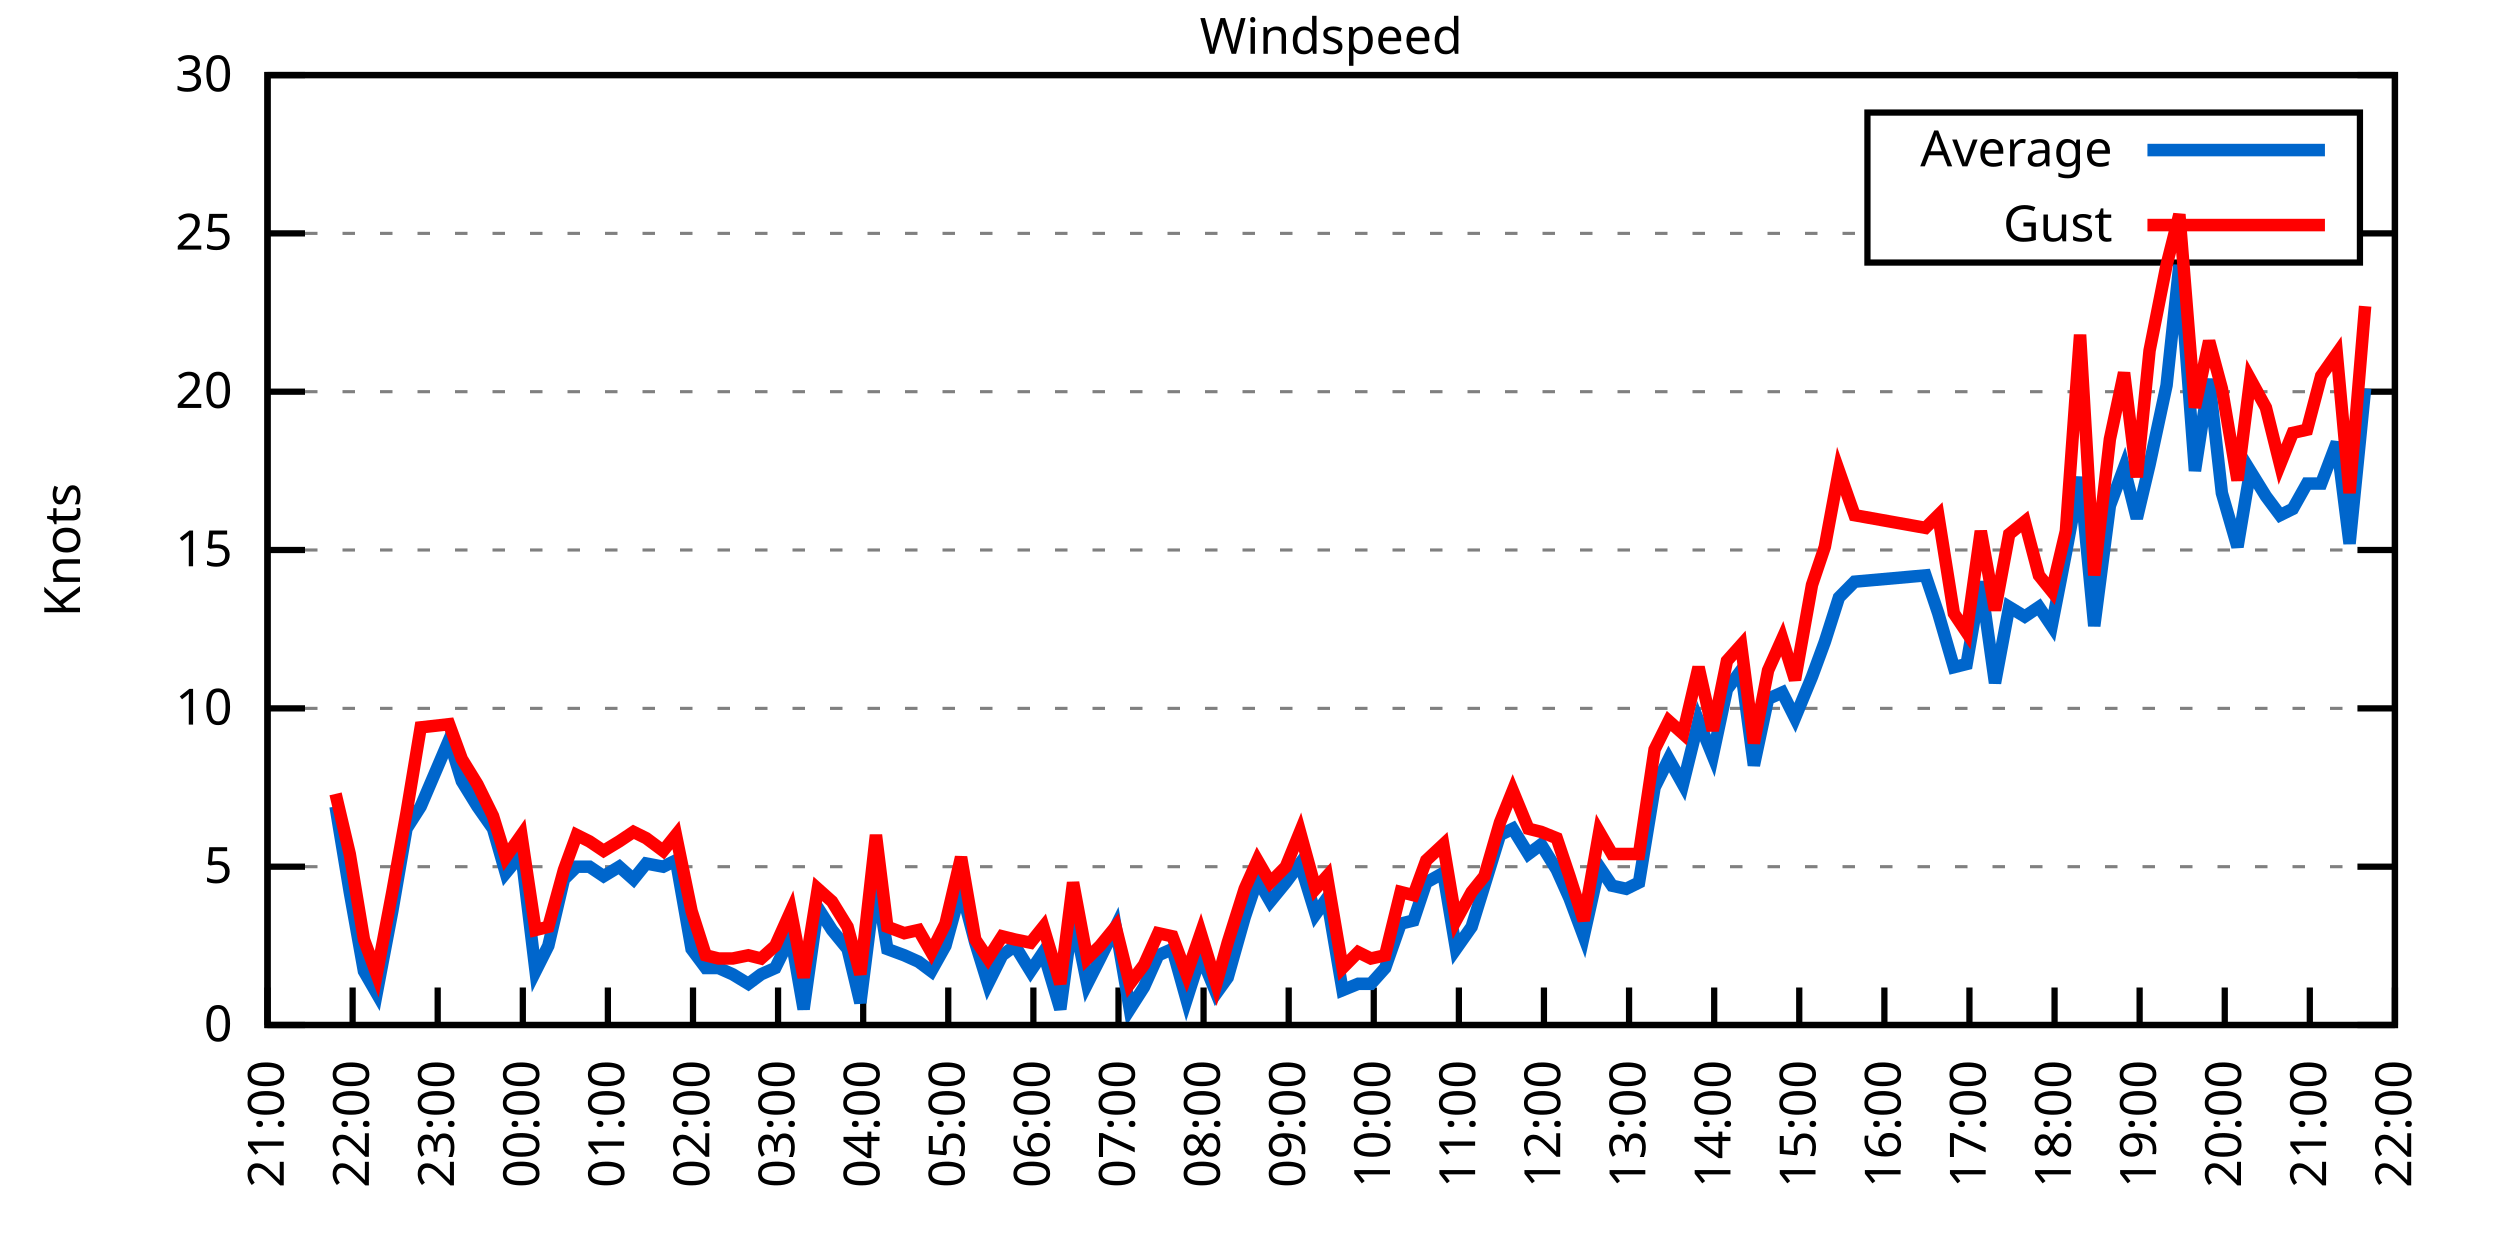
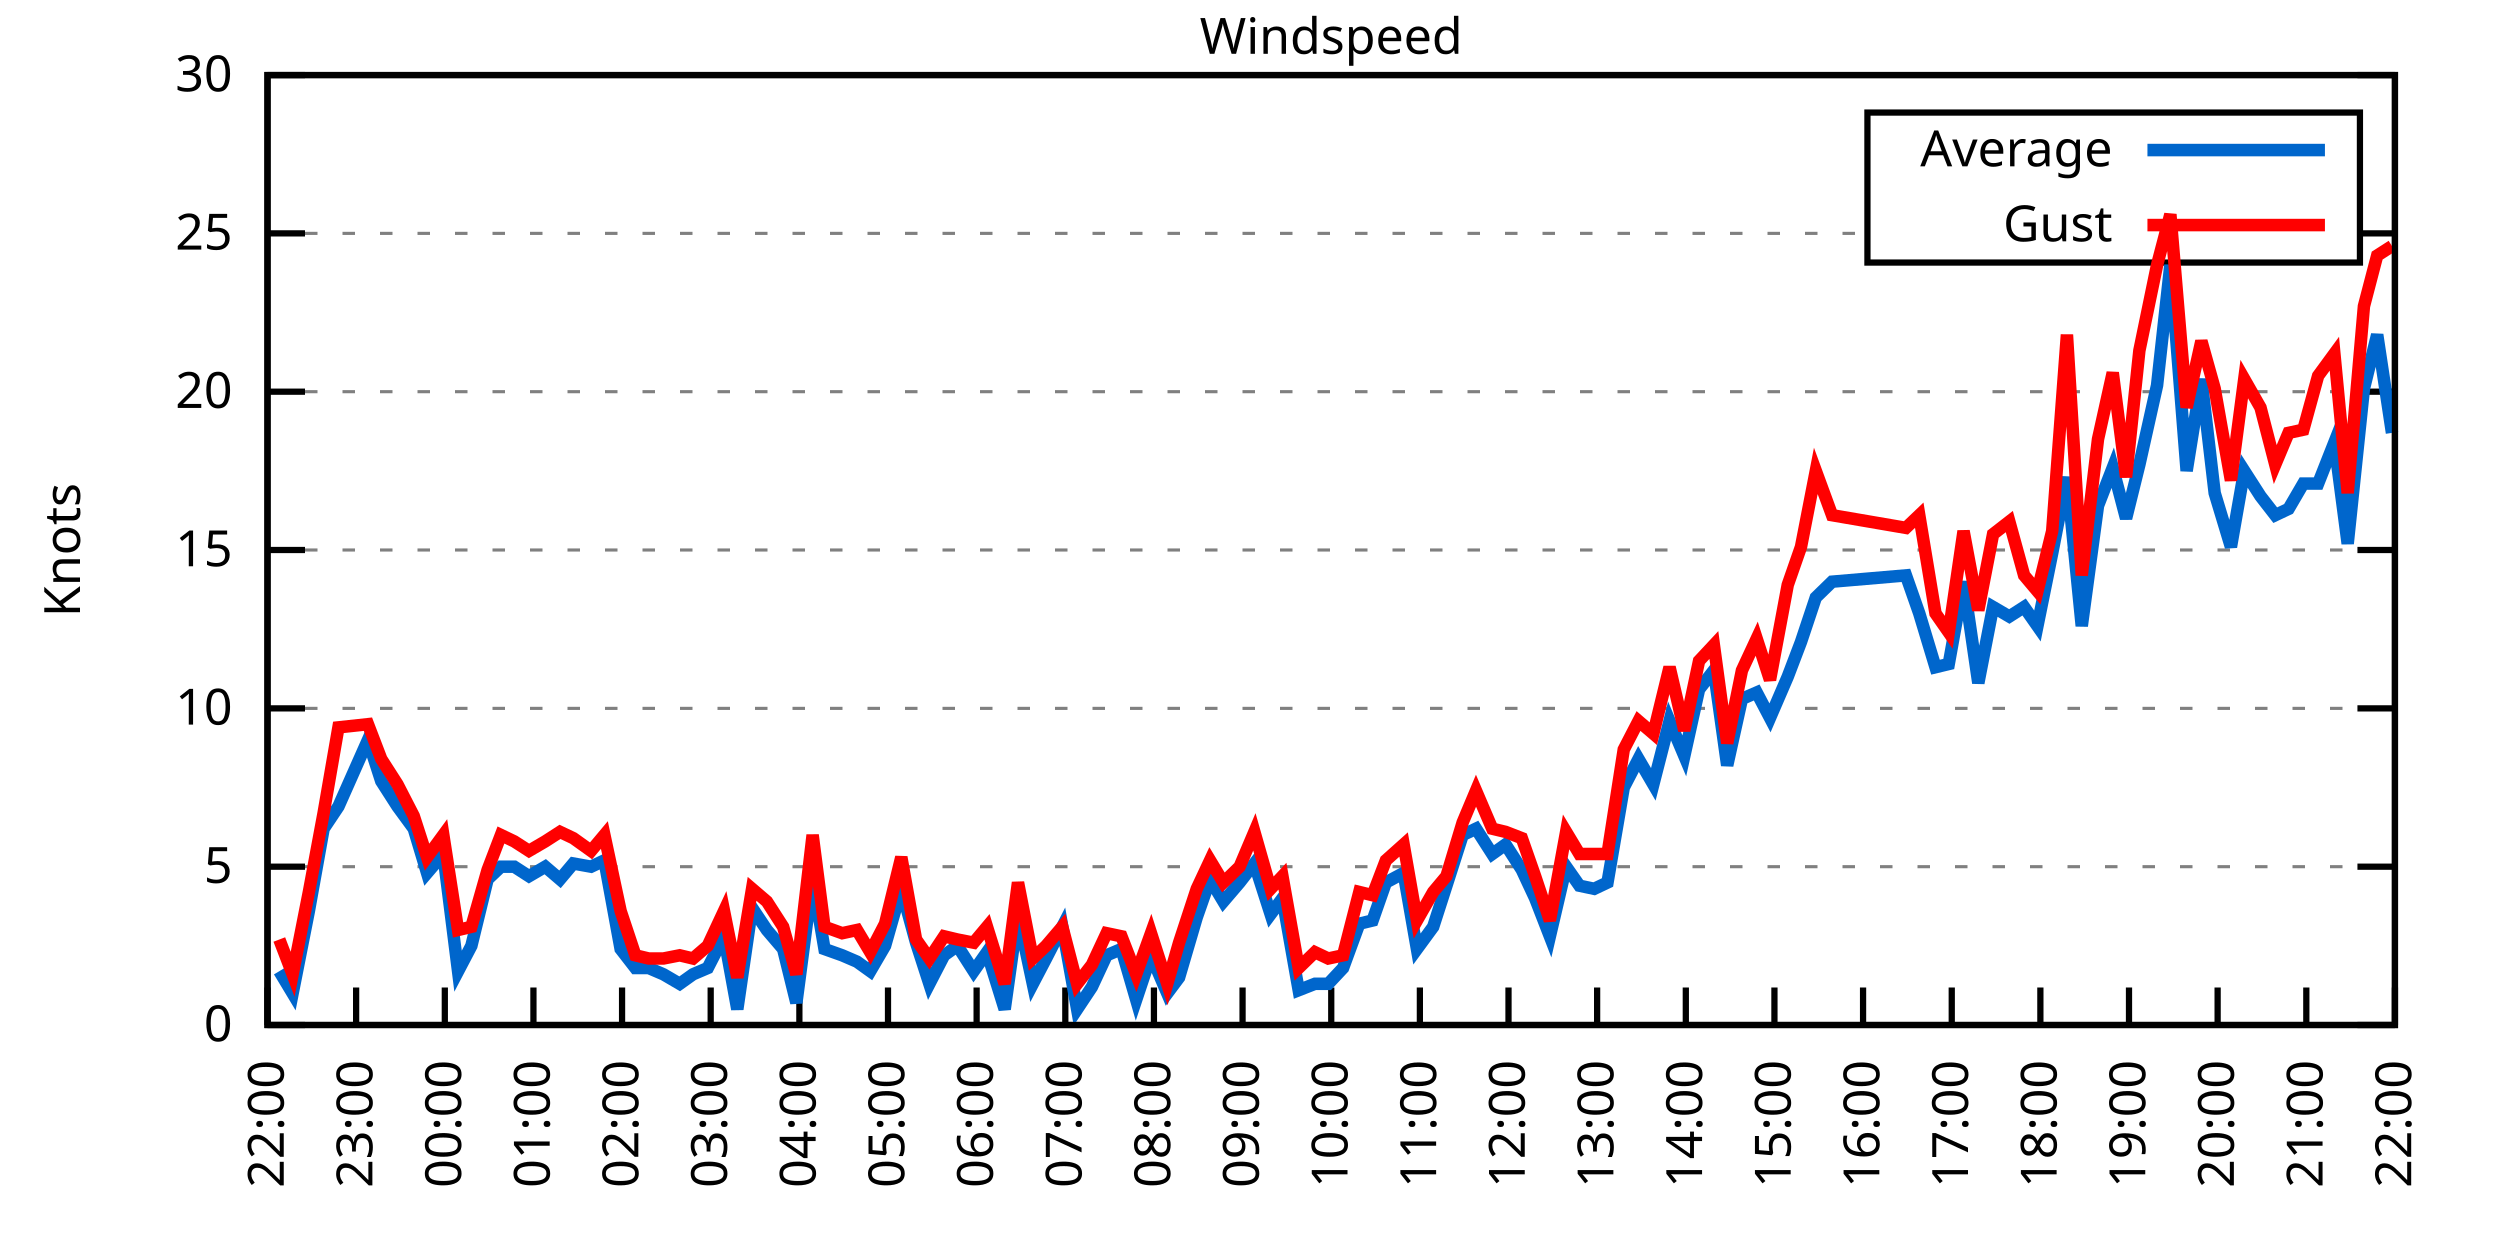
<svg xmlns="http://www.w3.org/2000/svg" xmlns:xlink="http://www.w3.org/1999/xlink" width="400" height="200" viewBox="0 0 400 200">
  <g id="gnuplot_canvas">
    <rect x="0" y="0" width="400" height="200" fill="none" />
    <defs>
      <circle id="gpDot" r="0.5" stroke-width="0.5" stroke="currentColor" />
      <path id="gpPt0" stroke-width="0.333" stroke="currentColor" d="M-1,0 h2 M0,-1 v2" />
      <path id="gpPt1" stroke-width="0.333" stroke="currentColor" d="M-1,-1 L1,1 M1,-1 L-1,1" />
      <path id="gpPt2" stroke-width="0.333" stroke="currentColor" d="M-1,0 L1,0 M0,-1 L0,1 M-1,-1 L1,1 M-1,1 L1,-1" />
      <rect id="gpPt3" stroke-width="0.333" stroke="currentColor" x="-1" y="-1" width="2" height="2" />
      <rect id="gpPt4" stroke-width="0.333" stroke="currentColor" fill="currentColor" x="-1" y="-1" width="2" height="2" />
      <circle id="gpPt5" stroke-width="0.333" stroke="currentColor" cx="0" cy="0" r="1" />
      <use xlink:href="#gpPt5" id="gpPt6" fill="currentColor" stroke="none" />
      <path id="gpPt7" stroke-width="0.333" stroke="currentColor" d="M0,-1.33 L-1.33,0.67 L1.33,0.67 z" />
      <use xlink:href="#gpPt7" id="gpPt8" fill="currentColor" stroke="none" />
      <use xlink:href="#gpPt7" id="gpPt9" stroke="currentColor" transform="rotate(180)" />
      <use xlink:href="#gpPt9" id="gpPt10" fill="currentColor" stroke="none" />
      <use xlink:href="#gpPt3" id="gpPt11" stroke="currentColor" transform="rotate(45)" />
      <use xlink:href="#gpPt11" id="gpPt12" fill="currentColor" stroke="none" />
      <path id="gpPt13" stroke-width="0.333" stroke="currentColor" d="M0,1.330 L1.265,0.411 L0.782,-1.067 L-0.782,-1.076 L-1.265,0.411 z" />
      <use xlink:href="#gpPt13" id="gpPt14" fill="currentColor" stroke="none" />
      <filter id="textbox" filterUnits="objectBoundingBox" x="0" y="0" height="1" width="1">
        <feFlood flood-color="white" flood-opacity="1" result="bgnd" />
        <feComposite in="SourceGraphic" in2="bgnd" operator="atop" />
      </filter>
      <filter id="greybox" filterUnits="objectBoundingBox" x="0" y="0" height="1" width="1">
        <feFlood flood-color="lightgrey" flood-opacity="1" result="grey" />
        <feComposite in="SourceGraphic" in2="grey" operator="atop" />
      </filter>
    </defs>
    <g fill="none" color="white" stroke="currentColor" stroke-width="1.00" stroke-linecap="butt" stroke-linejoin="miter">
</g>
    <g fill="none" color="black" stroke="currentColor" stroke-width="1.00" stroke-linecap="butt" stroke-linejoin="miter">
      <g stroke="none" shape-rendering="crispEdges">
        <polygon fill="rgb(255, 255, 255)" points="42.80,164.00 383.18,164.00 383.18,12.02 42.80,12.02 " />
      </g>
    </g>
    <g fill="none" color="black" stroke="currentColor" stroke-width="1.00" stroke-linecap="butt" stroke-linejoin="miter">
</g>
    <g fill="none" color="black" stroke="black" stroke-width="0.50" stroke-linecap="butt" stroke-linejoin="miter">
</g>
    <g fill="none" color="gray" stroke="currentColor" stroke-width="0.50" stroke-linecap="butt" stroke-linejoin="miter">
      <path stroke="gray" stroke-dasharray="2,4" class="gridline" d="M42.80,164.00 L383.19,164.00  " />
    </g>
    <g fill="none" color="gray" stroke="gray" stroke-width="1.00" stroke-linecap="butt" stroke-linejoin="miter">
</g>
    <g fill="none" color="black" stroke="currentColor" stroke-width="1.00" stroke-linecap="butt" stroke-linejoin="miter">
      <path stroke="black" d="M42.80,164.00 L48.80,164.00 M383.19,164.00 L377.19,164.00  " />
      <g transform="translate(37.20,166.60)" stroke="none" fill="black" font-family="Sans" font-size="8.00" text-anchor="end">
        <text>
          <tspan font-family="Sans"> 0</tspan>
        </text>
      </g>
    </g>
    <g fill="none" color="black" stroke="currentColor" stroke-width="1.00" stroke-linecap="butt" stroke-linejoin="miter">
</g>
    <g fill="none" color="black" stroke="black" stroke-width="0.50" stroke-linecap="butt" stroke-linejoin="miter">
</g>
    <g fill="none" color="gray" stroke="currentColor" stroke-width="0.50" stroke-linecap="butt" stroke-linejoin="miter">
      <path stroke="gray" stroke-dasharray="2,4" class="gridline" d="M42.80,138.67 L383.19,138.67  " />
    </g>
    <g fill="none" color="gray" stroke="gray" stroke-width="1.00" stroke-linecap="butt" stroke-linejoin="miter">
</g>
    <g fill="none" color="black" stroke="currentColor" stroke-width="1.00" stroke-linecap="butt" stroke-linejoin="miter">
      <path stroke="black" d="M42.80,138.67 L48.80,138.67 M383.19,138.67 L377.19,138.67  " />
      <g transform="translate(37.20,141.27)" stroke="none" fill="black" font-family="Sans" font-size="8.00" text-anchor="end">
        <text>
          <tspan font-family="Sans"> 5</tspan>
        </text>
      </g>
    </g>
    <g fill="none" color="black" stroke="currentColor" stroke-width="1.00" stroke-linecap="butt" stroke-linejoin="miter">
</g>
    <g fill="none" color="black" stroke="black" stroke-width="0.50" stroke-linecap="butt" stroke-linejoin="miter">
</g>
    <g fill="none" color="gray" stroke="currentColor" stroke-width="0.50" stroke-linecap="butt" stroke-linejoin="miter">
      <path stroke="gray" stroke-dasharray="2,4" class="gridline" d="M42.80,113.34 L383.19,113.34  " />
    </g>
    <g fill="none" color="gray" stroke="gray" stroke-width="1.00" stroke-linecap="butt" stroke-linejoin="miter">
</g>
    <g fill="none" color="black" stroke="currentColor" stroke-width="1.00" stroke-linecap="butt" stroke-linejoin="miter">
      <path stroke="black" d="M42.80,113.34 L48.80,113.34 M383.19,113.34 L377.19,113.34  " />
      <g transform="translate(37.20,115.94)" stroke="none" fill="black" font-family="Sans" font-size="8.00" text-anchor="end">
        <text>
          <tspan font-family="Sans"> 10</tspan>
        </text>
      </g>
    </g>
    <g fill="none" color="black" stroke="currentColor" stroke-width="1.00" stroke-linecap="butt" stroke-linejoin="miter">
</g>
    <g fill="none" color="black" stroke="black" stroke-width="0.50" stroke-linecap="butt" stroke-linejoin="miter">
</g>
    <g fill="none" color="gray" stroke="currentColor" stroke-width="0.50" stroke-linecap="butt" stroke-linejoin="miter">
      <path stroke="gray" stroke-dasharray="2,4" class="gridline" d="M42.80,88.00 L383.19,88.00  " />
    </g>
    <g fill="none" color="gray" stroke="gray" stroke-width="1.00" stroke-linecap="butt" stroke-linejoin="miter">
</g>
    <g fill="none" color="black" stroke="currentColor" stroke-width="1.00" stroke-linecap="butt" stroke-linejoin="miter">
      <path stroke="black" d="M42.80,88.00 L48.80,88.00 M383.19,88.00 L377.19,88.00  " />
      <g transform="translate(37.20,90.60)" stroke="none" fill="black" font-family="Sans" font-size="8.00" text-anchor="end">
        <text>
          <tspan font-family="Sans"> 15</tspan>
        </text>
      </g>
    </g>
    <g fill="none" color="black" stroke="currentColor" stroke-width="1.00" stroke-linecap="butt" stroke-linejoin="miter">
</g>
    <g fill="none" color="black" stroke="black" stroke-width="0.50" stroke-linecap="butt" stroke-linejoin="miter">
</g>
    <g fill="none" color="gray" stroke="currentColor" stroke-width="0.50" stroke-linecap="butt" stroke-linejoin="miter">
      <path stroke="gray" stroke-dasharray="2,4" class="gridline" d="M42.80,62.67 L383.19,62.67  " />
    </g>
    <g fill="none" color="gray" stroke="gray" stroke-width="1.00" stroke-linecap="butt" stroke-linejoin="miter">
</g>
    <g fill="none" color="black" stroke="currentColor" stroke-width="1.00" stroke-linecap="butt" stroke-linejoin="miter">
      <path stroke="black" d="M42.80,62.67 L48.80,62.67 M383.19,62.67 L377.19,62.67  " />
      <g transform="translate(37.20,65.27)" stroke="none" fill="black" font-family="Sans" font-size="8.00" text-anchor="end">
        <text>
          <tspan font-family="Sans"> 20</tspan>
        </text>
      </g>
    </g>
    <g fill="none" color="black" stroke="currentColor" stroke-width="1.00" stroke-linecap="butt" stroke-linejoin="miter">
</g>
    <g fill="none" color="black" stroke="black" stroke-width="0.50" stroke-linecap="butt" stroke-linejoin="miter">
</g>
    <g fill="none" color="gray" stroke="currentColor" stroke-width="0.50" stroke-linecap="butt" stroke-linejoin="miter">
      <path stroke="gray" stroke-dasharray="2,4" class="gridline" d="M42.80,37.34 L298.79,37.34 M377.59,37.34 L383.19,37.34  " />
    </g>
    <g fill="none" color="gray" stroke="gray" stroke-width="1.00" stroke-linecap="butt" stroke-linejoin="miter">
</g>
    <g fill="none" color="black" stroke="currentColor" stroke-width="1.00" stroke-linecap="butt" stroke-linejoin="miter">
      <path stroke="black" d="M42.80,37.34 L48.80,37.34 M383.19,37.34 L377.19,37.34  " />
      <g transform="translate(37.20,39.94)" stroke="none" fill="black" font-family="Sans" font-size="8.00" text-anchor="end">
        <text>
          <tspan font-family="Sans"> 25</tspan>
        </text>
      </g>
    </g>
    <g fill="none" color="black" stroke="currentColor" stroke-width="1.00" stroke-linecap="butt" stroke-linejoin="miter">
</g>
    <g fill="none" color="black" stroke="black" stroke-width="0.50" stroke-linecap="butt" stroke-linejoin="miter">
</g>
    <g fill="none" color="gray" stroke="currentColor" stroke-width="0.50" stroke-linecap="butt" stroke-linejoin="miter">
      <path stroke="gray" stroke-dasharray="2,4" class="gridline" d="M42.80,12.01 L383.19,12.01  " />
    </g>
    <g fill="none" color="gray" stroke="gray" stroke-width="1.00" stroke-linecap="butt" stroke-linejoin="miter">
</g>
    <g fill="none" color="black" stroke="currentColor" stroke-width="1.00" stroke-linecap="butt" stroke-linejoin="miter">
      <path stroke="black" d="M42.80,12.01 L48.80,12.01 M383.19,12.01 L377.19,12.01  " />
      <g transform="translate(37.20,14.61)" stroke="none" fill="black" font-family="Sans" font-size="8.00" text-anchor="end">
        <text>
          <tspan font-family="Sans"> 30</tspan>
        </text>
      </g>
    </g>
    <g fill="none" color="black" stroke="currentColor" stroke-width="1.00" stroke-linecap="butt" stroke-linejoin="miter">
      <path stroke="black" d="M42.80,164.00 L42.80,158.00  " />
      <g transform="translate(45.40,169.60) rotate(270.00)" stroke="none" fill="black" font-family="Sans" font-size="8.00" text-anchor="end">
        <text>
-           <tspan font-family="Sans">21:00</tspan>
-         </text>
-       </g>
-     </g>
-     <g fill="none" color="black" stroke="currentColor" stroke-width="1.00" stroke-linecap="butt" stroke-linejoin="miter">
-       <path stroke="black" d="M56.42,164.00 L56.42,158.00  " />
-       <g transform="translate(59.02,169.60) rotate(270.00)" stroke="none" fill="black" font-family="Sans" font-size="8.00" text-anchor="end">
-         <text>
          <tspan font-family="Sans">22:00</tspan>
        </text>
      </g>
    </g>
    <g fill="none" color="black" stroke="currentColor" stroke-width="1.00" stroke-linecap="butt" stroke-linejoin="miter">
-       <path stroke="black" d="M70.03,164.00 L70.03,158.00  " />
-       <g transform="translate(72.63,169.60) rotate(270.00)" stroke="none" fill="black" font-family="Sans" font-size="8.00" text-anchor="end">
+       <path stroke="black" d="M56.98,164.00 L56.98,158.00  " />
+       <g transform="translate(59.58,169.60) rotate(270.00)" stroke="none" fill="black" font-family="Sans" font-size="8.00" text-anchor="end">
        <text>
          <tspan font-family="Sans">23:00</tspan>
        </text>
      </g>
    </g>
    <g fill="none" color="black" stroke="currentColor" stroke-width="1.00" stroke-linecap="butt" stroke-linejoin="miter">
-       <path stroke="black" d="M83.65,164.00 L83.65,158.00  " />
-       <g transform="translate(86.25,169.60) rotate(270.00)" stroke="none" fill="black" font-family="Sans" font-size="8.00" text-anchor="end">
+       <path stroke="black" d="M71.17,164.00 L71.17,158.00  " />
+       <g transform="translate(73.77,169.60) rotate(270.00)" stroke="none" fill="black" font-family="Sans" font-size="8.00" text-anchor="end">
        <text>
          <tspan font-family="Sans">00:00</tspan>
        </text>
      </g>
    </g>
    <g fill="none" color="black" stroke="currentColor" stroke-width="1.00" stroke-linecap="butt" stroke-linejoin="miter">
-       <path stroke="black" d="M97.26,164.00 L97.26,158.00  " />
-       <g transform="translate(99.86,169.60) rotate(270.00)" stroke="none" fill="black" font-family="Sans" font-size="8.00" text-anchor="end">
+       <path stroke="black" d="M85.35,164.00 L85.35,158.00  " />
+       <g transform="translate(87.95,169.60) rotate(270.00)" stroke="none" fill="black" font-family="Sans" font-size="8.00" text-anchor="end">
        <text>
          <tspan font-family="Sans">01:00</tspan>
        </text>
      </g>
    </g>
    <g fill="none" color="black" stroke="currentColor" stroke-width="1.00" stroke-linecap="butt" stroke-linejoin="miter">
-       <path stroke="black" d="M110.88,164.00 L110.88,158.00  " />
-       <g transform="translate(113.48,169.60) rotate(270.00)" stroke="none" fill="black" font-family="Sans" font-size="8.00" text-anchor="end">
+       <path stroke="black" d="M99.53,164.00 L99.53,158.00  " />
+       <g transform="translate(102.13,169.60) rotate(270.00)" stroke="none" fill="black" font-family="Sans" font-size="8.00" text-anchor="end">
        <text>
          <tspan font-family="Sans">02:00</tspan>
        </text>
      </g>
    </g>
    <g fill="none" color="black" stroke="currentColor" stroke-width="1.00" stroke-linecap="butt" stroke-linejoin="miter">
-       <path stroke="black" d="M124.49,164.00 L124.49,158.00  " />
-       <g transform="translate(127.09,169.60) rotate(270.00)" stroke="none" fill="black" font-family="Sans" font-size="8.00" text-anchor="end">
+       <path stroke="black" d="M113.71,164.00 L113.71,158.00  " />
+       <g transform="translate(116.31,169.60) rotate(270.00)" stroke="none" fill="black" font-family="Sans" font-size="8.00" text-anchor="end">
        <text>
          <tspan font-family="Sans">03:00</tspan>
        </text>
      </g>
    </g>
    <g fill="none" color="black" stroke="currentColor" stroke-width="1.00" stroke-linecap="butt" stroke-linejoin="miter">
-       <path stroke="black" d="M138.11,164.00 L138.11,158.00  " />
-       <g transform="translate(140.71,169.60) rotate(270.00)" stroke="none" fill="black" font-family="Sans" font-size="8.00" text-anchor="end">
+       <path stroke="black" d="M127.90,164.00 L127.90,158.00  " />
+       <g transform="translate(130.50,169.60) rotate(270.00)" stroke="none" fill="black" font-family="Sans" font-size="8.00" text-anchor="end">
        <text>
          <tspan font-family="Sans">04:00</tspan>
        </text>
      </g>
    </g>
    <g fill="none" color="black" stroke="currentColor" stroke-width="1.00" stroke-linecap="butt" stroke-linejoin="miter">
-       <path stroke="black" d="M151.72,164.00 L151.72,158.00  " />
-       <g transform="translate(154.32,169.60) rotate(270.00)" stroke="none" fill="black" font-family="Sans" font-size="8.00" text-anchor="end">
+       <path stroke="black" d="M142.08,164.00 L142.08,158.00  " />
+       <g transform="translate(144.68,169.60) rotate(270.00)" stroke="none" fill="black" font-family="Sans" font-size="8.00" text-anchor="end">
        <text>
          <tspan font-family="Sans">05:00</tspan>
        </text>
      </g>
    </g>
    <g fill="none" color="black" stroke="currentColor" stroke-width="1.00" stroke-linecap="butt" stroke-linejoin="miter">
-       <path stroke="black" d="M165.34,164.00 L165.34,158.00  " />
-       <g transform="translate(167.94,169.60) rotate(270.00)" stroke="none" fill="black" font-family="Sans" font-size="8.00" text-anchor="end">
+       <path stroke="black" d="M156.26,164.00 L156.26,158.00  " />
+       <g transform="translate(158.86,169.60) rotate(270.00)" stroke="none" fill="black" font-family="Sans" font-size="8.00" text-anchor="end">
        <text>
          <tspan font-family="Sans">06:00</tspan>
        </text>
      </g>
    </g>
    <g fill="none" color="black" stroke="currentColor" stroke-width="1.00" stroke-linecap="butt" stroke-linejoin="miter">
-       <path stroke="black" d="M178.96,164.00 L178.96,158.00  " />
-       <g transform="translate(181.56,169.60) rotate(270.00)" stroke="none" fill="black" font-family="Sans" font-size="8.00" text-anchor="end">
+       <path stroke="black" d="M170.45,164.00 L170.45,158.00  " />
+       <g transform="translate(173.05,169.60) rotate(270.00)" stroke="none" fill="black" font-family="Sans" font-size="8.00" text-anchor="end">
        <text>
          <tspan font-family="Sans">07:00</tspan>
        </text>
      </g>
    </g>
    <g fill="none" color="black" stroke="currentColor" stroke-width="1.00" stroke-linecap="butt" stroke-linejoin="miter">
-       <path stroke="black" d="M192.57,164.00 L192.57,158.00  " />
-       <g transform="translate(195.17,169.60) rotate(270.00)" stroke="none" fill="black" font-family="Sans" font-size="8.00" text-anchor="end">
+       <path stroke="black" d="M184.63,164.00 L184.63,158.00  " />
+       <g transform="translate(187.23,169.60) rotate(270.00)" stroke="none" fill="black" font-family="Sans" font-size="8.00" text-anchor="end">
        <text>
          <tspan font-family="Sans">08:00</tspan>
        </text>
      </g>
    </g>
    <g fill="none" color="black" stroke="currentColor" stroke-width="1.00" stroke-linecap="butt" stroke-linejoin="miter">
-       <path stroke="black" d="M206.19,164.00 L206.19,158.00  " />
-       <g transform="translate(208.79,169.60) rotate(270.00)" stroke="none" fill="black" font-family="Sans" font-size="8.00" text-anchor="end">
+       <path stroke="black" d="M198.81,164.00 L198.81,158.00  " />
+       <g transform="translate(201.41,169.60) rotate(270.00)" stroke="none" fill="black" font-family="Sans" font-size="8.00" text-anchor="end">
        <text>
          <tspan font-family="Sans">09:00</tspan>
        </text>
      </g>
    </g>
    <g fill="none" color="black" stroke="currentColor" stroke-width="1.00" stroke-linecap="butt" stroke-linejoin="miter">
-       <path stroke="black" d="M219.80,164.00 L219.80,158.00  " />
-       <g transform="translate(222.40,169.60) rotate(270.00)" stroke="none" fill="black" font-family="Sans" font-size="8.00" text-anchor="end">
+       <path stroke="black" d="M213.00,164.00 L213.00,158.00  " />
+       <g transform="translate(215.60,169.60) rotate(270.00)" stroke="none" fill="black" font-family="Sans" font-size="8.00" text-anchor="end">
        <text>
          <tspan font-family="Sans">10:00</tspan>
        </text>
      </g>
    </g>
    <g fill="none" color="black" stroke="currentColor" stroke-width="1.00" stroke-linecap="butt" stroke-linejoin="miter">
-       <path stroke="black" d="M233.42,164.00 L233.42,158.00  " />
-       <g transform="translate(236.02,169.60) rotate(270.00)" stroke="none" fill="black" font-family="Sans" font-size="8.00" text-anchor="end">
+       <path stroke="black" d="M227.18,164.00 L227.18,158.00  " />
+       <g transform="translate(229.78,169.60) rotate(270.00)" stroke="none" fill="black" font-family="Sans" font-size="8.00" text-anchor="end">
        <text>
          <tspan font-family="Sans">11:00</tspan>
        </text>
      </g>
    </g>
    <g fill="none" color="black" stroke="currentColor" stroke-width="1.00" stroke-linecap="butt" stroke-linejoin="miter">
-       <path stroke="black" d="M247.03,164.00 L247.03,158.00  " />
-       <g transform="translate(249.63,169.60) rotate(270.00)" stroke="none" fill="black" font-family="Sans" font-size="8.00" text-anchor="end">
+       <path stroke="black" d="M241.36,164.00 L241.36,158.00  " />
+       <g transform="translate(243.96,169.60) rotate(270.00)" stroke="none" fill="black" font-family="Sans" font-size="8.00" text-anchor="end">
        <text>
          <tspan font-family="Sans">12:00</tspan>
        </text>
      </g>
    </g>
    <g fill="none" color="black" stroke="currentColor" stroke-width="1.00" stroke-linecap="butt" stroke-linejoin="miter">
-       <path stroke="black" d="M260.65,164.00 L260.65,158.00  " />
-       <g transform="translate(263.25,169.60) rotate(270.00)" stroke="none" fill="black" font-family="Sans" font-size="8.00" text-anchor="end">
+       <path stroke="black" d="M255.54,164.00 L255.54,158.00  " />
+       <g transform="translate(258.14,169.60) rotate(270.00)" stroke="none" fill="black" font-family="Sans" font-size="8.00" text-anchor="end">
        <text>
          <tspan font-family="Sans">13:00</tspan>
        </text>
      </g>
    </g>
    <g fill="none" color="black" stroke="currentColor" stroke-width="1.00" stroke-linecap="butt" stroke-linejoin="miter">
-       <path stroke="black" d="M274.27,164.00 L274.27,158.00  " />
-       <g transform="translate(276.87,169.60) rotate(270.00)" stroke="none" fill="black" font-family="Sans" font-size="8.00" text-anchor="end">
+       <path stroke="black" d="M269.73,164.00 L269.73,158.00  " />
+       <g transform="translate(272.33,169.60) rotate(270.00)" stroke="none" fill="black" font-family="Sans" font-size="8.00" text-anchor="end">
        <text>
          <tspan font-family="Sans">14:00</tspan>
        </text>
      </g>
    </g>
    <g fill="none" color="black" stroke="currentColor" stroke-width="1.00" stroke-linecap="butt" stroke-linejoin="miter">
-       <path stroke="black" d="M287.88,164.00 L287.88,158.00  " />
-       <g transform="translate(290.48,169.60) rotate(270.00)" stroke="none" fill="black" font-family="Sans" font-size="8.00" text-anchor="end">
+       <path stroke="black" d="M283.91,164.00 L283.91,158.00  " />
+       <g transform="translate(286.51,169.60) rotate(270.00)" stroke="none" fill="black" font-family="Sans" font-size="8.00" text-anchor="end">
        <text>
          <tspan font-family="Sans">15:00</tspan>
        </text>
      </g>
    </g>
    <g fill="none" color="black" stroke="currentColor" stroke-width="1.00" stroke-linecap="butt" stroke-linejoin="miter">
-       <path stroke="black" d="M301.50,164.00 L301.50,158.00  " />
-       <g transform="translate(304.10,169.60) rotate(270.00)" stroke="none" fill="black" font-family="Sans" font-size="8.00" text-anchor="end">
+       <path stroke="black" d="M298.09,164.00 L298.09,158.00  " />
+       <g transform="translate(300.69,169.60) rotate(270.00)" stroke="none" fill="black" font-family="Sans" font-size="8.00" text-anchor="end">
        <text>
          <tspan font-family="Sans">16:00</tspan>
        </text>
      </g>
    </g>
    <g fill="none" color="black" stroke="currentColor" stroke-width="1.00" stroke-linecap="butt" stroke-linejoin="miter">
-       <path stroke="black" d="M315.11,164.00 L315.11,158.00  " />
-       <g transform="translate(317.71,169.60) rotate(270.00)" stroke="none" fill="black" font-family="Sans" font-size="8.00" text-anchor="end">
+       <path stroke="black" d="M312.28,164.00 L312.28,158.00  " />
+       <g transform="translate(314.88,169.60) rotate(270.00)" stroke="none" fill="black" font-family="Sans" font-size="8.00" text-anchor="end">
        <text>
          <tspan font-family="Sans">17:00</tspan>
        </text>
      </g>
    </g>
    <g fill="none" color="black" stroke="currentColor" stroke-width="1.00" stroke-linecap="butt" stroke-linejoin="miter">
-       <path stroke="black" d="M328.73,164.00 L328.73,158.00  " />
-       <g transform="translate(331.33,169.60) rotate(270.00)" stroke="none" fill="black" font-family="Sans" font-size="8.00" text-anchor="end">
+       <path stroke="black" d="M326.46,164.00 L326.46,158.00  " />
+       <g transform="translate(329.06,169.60) rotate(270.00)" stroke="none" fill="black" font-family="Sans" font-size="8.00" text-anchor="end">
        <text>
          <tspan font-family="Sans">18:00</tspan>
        </text>
      </g>
    </g>
    <g fill="none" color="black" stroke="currentColor" stroke-width="1.00" stroke-linecap="butt" stroke-linejoin="miter">
-       <path stroke="black" d="M342.34,164.00 L342.34,158.00  " />
-       <g transform="translate(344.94,169.60) rotate(270.00)" stroke="none" fill="black" font-family="Sans" font-size="8.00" text-anchor="end">
+       <path stroke="black" d="M340.64,164.00 L340.64,158.00  " />
+       <g transform="translate(343.24,169.60) rotate(270.00)" stroke="none" fill="black" font-family="Sans" font-size="8.00" text-anchor="end">
        <text>
          <tspan font-family="Sans">19:00</tspan>
        </text>
      </g>
    </g>
    <g fill="none" color="black" stroke="currentColor" stroke-width="1.00" stroke-linecap="butt" stroke-linejoin="miter">
-       <path stroke="black" d="M355.96,164.00 L355.96,158.00  " />
-       <g transform="translate(358.56,169.60) rotate(270.00)" stroke="none" fill="black" font-family="Sans" font-size="8.00" text-anchor="end">
+       <path stroke="black" d="M354.82,164.00 L354.82,158.00  " />
+       <g transform="translate(357.42,169.60) rotate(270.00)" stroke="none" fill="black" font-family="Sans" font-size="8.00" text-anchor="end">
        <text>
          <tspan font-family="Sans">20:00</tspan>
        </text>
      </g>
    </g>
    <g fill="none" color="black" stroke="currentColor" stroke-width="1.00" stroke-linecap="butt" stroke-linejoin="miter">
-       <path stroke="black" d="M369.57,164.00 L369.57,158.00  " />
-       <g transform="translate(372.17,169.60) rotate(270.00)" stroke="none" fill="black" font-family="Sans" font-size="8.00" text-anchor="end">
+       <path stroke="black" d="M369.01,164.00 L369.01,158.00  " />
+       <g transform="translate(371.61,169.60) rotate(270.00)" stroke="none" fill="black" font-family="Sans" font-size="8.00" text-anchor="end">
        <text>
          <tspan font-family="Sans">21:00</tspan>
        </text>
      </g>
    </g>
    <g fill="none" color="black" stroke="currentColor" stroke-width="1.00" stroke-linecap="butt" stroke-linejoin="miter">
      <path stroke="black" d="M383.19,164.00 L383.19,158.00  " />
      <g transform="translate(385.79,169.60) rotate(270.00)" stroke="none" fill="black" font-family="Sans" font-size="8.00" text-anchor="end">
        <text>
          <tspan font-family="Sans">22:00</tspan>
        </text>
      </g>
    </g>
    <g fill="none" color="black" stroke="currentColor" stroke-width="1.00" stroke-linecap="butt" stroke-linejoin="miter">
</g>
    <g fill="none" color="black" stroke="currentColor" stroke-width="1.00" stroke-linecap="butt" stroke-linejoin="miter">
      <path stroke="black" d="M42.80,12.01 L42.80,164.00 L383.19,164.00 L383.19,12.01 L42.80,12.01 Z  " />
    </g>
    <g fill="none" color="black" stroke="currentColor" stroke-width="1.00" stroke-linecap="butt" stroke-linejoin="miter">
</g>
    <g fill="none" color="black" stroke="currentColor" stroke-width="1.00" stroke-linecap="butt" stroke-linejoin="miter">
      <path stroke="black" d="M298.79,42.01 L298.79,18.01 L377.59,18.01 L377.59,42.01 L298.79,42.01 Z  " />
    </g>
    <g id="Windspeed_plot_1">
      <g fill="none" color="white" stroke="black" stroke-width="2.00" stroke-linecap="butt" stroke-linejoin="miter">
</g>
      <g fill="none" color="black" stroke="currentColor" stroke-width="2.00" stroke-linecap="butt" stroke-linejoin="miter">
        <g transform="translate(337.99,26.61)" stroke="none" fill="black" font-family="Sans" font-size="8.00" text-anchor="end">
          <text>
            <tspan font-family="Sans">Average</tspan>
          </text>
        </g>
      </g>
      <g fill="none" color="black" stroke="currentColor" stroke-width="2.00" stroke-linecap="butt" stroke-linejoin="miter">
-         <path stroke="rgb(  0, 102, 204)" d="M343.59,24.01 L371.99,24.01 M53.69,129.04 L55.96,142.72 L58.23,155.39 L60.27,158.93 L62.77,145.76 L65.04,132.59   L67.31,129.04 L71.85,118.40 L73.89,124.99 L76.39,129.04 L78.88,132.59 L80.92,139.68 L83.42,136.64 L85.69,155.39   L87.73,151.33 L90.23,140.69 L92.27,138.67 L94.31,138.67 L96.58,140.19 L99.08,138.67 L101.35,140.69 L103.39,138.16   L106.11,138.67 L108.15,137.66 L110.65,151.84 L112.92,154.88 L114.96,154.88 L117.23,155.89 L119.73,157.41 L121.77,155.89   L124.04,154.88 L126.54,149.81 L128.58,161.47 L130.85,145.25 L133.12,148.80 L135.61,151.84 L137.66,160.45 L140.15,140.69   L141.97,151.84 L144.69,152.85 L146.96,153.87 L149.00,155.39 L151.27,151.33 L153.77,142.21 L156.04,150.83 L158.08,157.41   L160.35,152.85 L162.39,151.33 L164.89,155.39 L166.93,152.35 L169.65,161.47 L171.69,146.27 L173.96,157.41 L176.01,153.36   L178.50,148.29 L180.77,161.47 L183.04,157.92 L185.31,152.85 L187.58,151.84 L189.85,159.95 L192.12,152.85 L194.61,158.93   L196.43,156.40 L199.15,146.77 L201.19,140.69 L203.24,144.24 L205.73,141.20 L208.00,138.16 L210.50,146.27 L212.31,143.73   L214.81,158.43 L217.31,157.41 L219.35,157.41 L221.62,154.88 L224.11,147.79 L226.16,147.28 L228.20,141.20 L230.92,139.68   L232.96,151.84 L235.46,148.29 L237.50,141.71 L240.00,133.60 L242.04,132.59 L244.54,136.64 L246.58,135.12 L249.08,139.17   L251.12,143.73 L253.39,149.81 L255.88,138.67 L257.93,141.71 L260.20,142.21 L262.24,141.20 L264.73,126.00 L267.00,121.44   L269.27,125.50 L271.77,115.36 L274.04,120.94 L276.31,110.30 L278.58,107.26 L280.62,122.46 L282.89,111.82 L285.16,110.80   L287.20,114.86 L289.92,108.27 L291.97,102.70 L294.23,95.60 L296.73,93.07 L308.08,92.06 L310.12,98.14 L312.62,106.75   L314.66,106.24 L316.93,93.07 L319.20,109.28 L321.47,97.12 L323.96,98.64 L326.23,97.12 L328.27,100.16 L330.54,88.51   L332.81,76.35 L335.08,100.16 L337.58,80.91 L339.85,74.83 L341.89,82.94 L343.93,74.33 L346.65,61.66 L348.70,42.41   L351.19,75.34 L353.46,60.65 L355.50,78.89 L358.00,87.50 L360.04,75.34 L362.54,79.39 L364.81,82.43 L366.85,81.42   L369.12,77.37 L371.39,77.37 L373.89,70.78 L375.93,86.99 L378.42,62.17  " />
+         <path stroke="rgb(  0, 102, 204)" d="M343.59,24.01 L371.99,24.01 M44.69,155.39 L46.82,158.93 L49.42,145.76 L51.78,132.59 L54.15,129.04 L58.87,118.40   L61.00,124.99 L63.60,129.04 L66.20,132.59 L68.33,139.68 L70.93,136.64 L73.29,155.39 L75.42,151.33 L78.02,140.69   L80.15,138.67 L82.28,138.67 L84.64,140.19 L87.24,138.67 L89.60,140.69 L91.73,138.16 L94.57,138.67 L96.70,137.66   L99.30,151.84 L101.66,154.88 L103.79,154.88 L106.15,155.89 L108.75,157.41 L110.88,155.89 L113.24,154.88 L115.84,149.81   L117.97,161.47 L120.33,145.25 L122.70,148.80 L125.30,151.84 L127.42,160.45 L130.02,140.69 L131.92,151.84 L134.75,152.85   L137.12,153.87 L139.24,155.39 L141.61,151.33 L144.21,142.21 L146.57,150.83 L148.70,157.41 L151.06,152.85 L153.19,151.33   L155.79,155.39 L157.92,152.35 L160.75,161.47 L162.88,146.27 L165.25,157.41 L167.37,153.36 L169.97,148.29 L172.34,161.47   L174.70,157.92 L177.06,152.85 L179.43,151.84 L181.79,159.95 L184.16,152.85 L186.76,158.93 L188.65,156.40 L191.48,146.77   L193.61,140.69 L195.74,144.24 L198.34,141.20 L200.70,138.16 L203.30,146.27 L205.19,143.73 L207.79,158.43 L210.39,157.41   L212.52,157.41 L214.89,154.88 L217.49,147.79 L219.61,147.28 L221.74,141.20 L224.58,139.68 L226.71,151.84 L229.31,148.29   L231.43,141.71 L234.03,133.60 L236.16,132.59 L238.76,136.64 L240.89,135.12 L243.49,139.17 L245.62,143.73 L247.98,149.81   L250.58,138.67 L252.71,141.71 L255.07,142.21 L257.20,141.20 L259.80,126.00 L262.16,121.44 L264.53,125.50 L267.13,115.36   L269.49,120.94 L271.85,110.30 L274.22,107.26 L276.35,122.46 L278.71,111.82 L281.07,110.80 L283.20,114.86 L286.04,108.27   L288.16,102.70 L290.53,95.60 L293.13,93.07 L304.95,92.06 L307.08,98.14 L309.68,106.75 L311.80,106.24 L314.17,93.07   L316.53,109.28 L318.89,97.12 L321.49,98.64 L323.86,97.12 L325.99,100.16 L328.35,88.51 L330.71,76.35 L333.08,100.16   L335.68,80.91 L338.04,74.83 L340.17,82.94 L342.30,74.33 L345.13,61.66 L347.26,42.41 L349.86,75.34 L352.22,60.65   L354.35,78.89 L356.95,87.50 L359.08,75.34 L361.68,79.39 L364.04,82.43 L366.17,81.42 L368.53,77.37 L370.90,77.37   L373.50,70.78 L375.63,86.99 L378.23,62.17 L380.35,53.55 L382.72,69.26  " />
      </g>
    </g>
    <g id="Windspeed_plot_2">
      <g fill="none" color="black" stroke="currentColor" stroke-width="2.00" stroke-linecap="butt" stroke-linejoin="miter">
        <g transform="translate(337.99,38.61)" stroke="none" fill="black" font-family="Sans" font-size="8.00" text-anchor="end">
          <text>
            <tspan font-family="Sans">Gust</tspan>
          </text>
        </g>
      </g>
      <g fill="none" color="black" stroke="currentColor" stroke-width="2.00" stroke-linecap="butt" stroke-linejoin="miter">
-         <path stroke="rgb(255,   0,   0)" d="M343.59,36.01 L371.99,36.01 M53.69,127.02 L55.96,136.64 L58.23,150.32 L60.27,155.89 L62.77,142.72 L65.04,130.06   L67.31,116.38 L71.85,115.87 L73.89,121.44 L76.39,125.50 L78.88,130.56 L80.92,137.15 L83.42,133.60 L85.69,148.80   L87.73,148.29 L90.23,139.17 L92.27,133.60 L94.31,134.62 L96.58,136.14 L99.08,134.62 L101.35,133.10 L103.39,134.11   L106.11,136.14 L108.15,133.60 L110.65,145.76 L112.92,152.85 L114.96,153.36 L117.23,153.36 L119.73,152.85 L121.77,153.36   L124.04,151.33 L126.54,145.76 L128.58,156.40 L130.85,142.21 L133.12,144.24 L135.61,148.29 L137.66,155.89 L140.15,133.60   L141.97,148.29 L144.69,149.31 L146.96,148.80 L149.00,152.35 L151.27,147.79 L153.77,137.15 L156.04,150.32 L158.08,153.36   L160.35,149.81 L162.39,150.32 L164.89,150.83 L166.93,148.29 L169.65,157.41 L171.69,141.20 L173.96,153.36 L176.01,151.33   L178.50,148.29 L180.77,157.41 L183.04,154.37 L185.31,149.31 L187.58,149.81 L189.85,155.89 L192.12,149.31 L194.61,157.41   L196.43,150.83 L199.15,142.21 L201.19,137.66 L203.24,141.20 L205.73,138.67 L208.00,133.10 L210.50,142.21 L212.31,140.19   L214.81,154.88 L217.31,152.35 L219.35,153.36 L221.62,152.85 L224.11,142.72 L226.16,143.23 L228.20,137.66 L230.92,135.12   L232.96,147.28 L235.46,142.72 L237.50,140.19 L240.00,131.58 L242.04,126.51 L244.54,132.59 L246.58,133.10 L249.08,134.11   L251.12,140.19 L253.39,147.28 L255.88,133.10 L257.93,136.64 L260.20,136.64 L262.24,136.64 L264.73,119.92 L267.00,115.36   L269.27,117.39 L271.77,106.75 L274.04,116.88 L276.31,105.74 L278.58,103.20 L280.62,118.91 L282.89,107.26 L285.16,102.19   L287.20,108.78 L289.92,93.58 L291.97,87.50 L294.23,75.34 L296.73,82.43 L308.08,84.46 L310.12,82.43 L312.62,98.14   L314.66,101.18 L316.93,84.97 L319.20,97.63 L321.47,85.47 L323.96,83.45 L326.23,92.06 L328.27,94.59 L330.54,84.97   L332.81,53.55 L335.08,92.06 L337.58,70.27 L339.85,59.63 L341.89,76.35 L343.93,56.09 L346.65,42.41 L348.70,34.30   L351.19,65.21 L353.46,54.57 L355.50,62.17 L358.00,76.86 L360.04,60.65 L362.54,65.21 L364.81,74.33 L366.85,69.26   L369.12,68.75 L371.39,60.14 L373.89,56.59 L375.93,78.89 L378.42,48.99  " />
+         <path stroke="rgb(255,   0,   0)" d="M343.59,36.01 L371.99,36.01 M44.69,150.32 L46.82,155.89 L49.42,142.72 L51.78,130.06 L54.15,116.38 L58.87,115.87   L61.00,121.44 L63.60,125.50 L66.20,130.56 L68.33,137.15 L70.93,133.60 L73.29,148.80 L75.42,148.29 L78.02,139.17   L80.15,133.60 L82.28,134.62 L84.64,136.14 L87.24,134.62 L89.60,133.10 L91.73,134.11 L94.57,136.14 L96.70,133.60   L99.30,145.76 L101.66,152.85 L103.79,153.36 L106.15,153.36 L108.75,152.85 L110.88,153.36 L113.24,151.33 L115.84,145.76   L117.97,156.40 L120.33,142.21 L122.70,144.24 L125.30,148.29 L127.42,155.89 L130.02,133.60 L131.92,148.29 L134.75,149.31   L137.12,148.80 L139.24,152.35 L141.61,147.79 L144.21,137.15 L146.57,150.32 L148.70,153.36 L151.06,149.81 L153.19,150.32   L155.79,150.83 L157.92,148.29 L160.75,157.41 L162.88,141.20 L165.25,153.36 L167.37,151.33 L169.97,148.29 L172.34,157.41   L174.70,154.37 L177.06,149.31 L179.43,149.81 L181.79,155.89 L184.16,149.31 L186.76,157.41 L188.65,150.83 L191.48,142.21   L193.61,137.66 L195.74,141.20 L198.34,138.67 L200.70,133.10 L203.30,142.21 L205.19,140.19 L207.79,154.88 L210.39,152.35   L212.52,153.36 L214.89,152.85 L217.49,142.72 L219.61,143.23 L221.74,137.66 L224.58,135.12 L226.71,147.28 L229.31,142.72   L231.43,140.19 L234.03,131.58 L236.16,126.51 L238.76,132.59 L240.89,133.10 L243.49,134.11 L245.62,140.19 L247.98,147.28   L250.58,133.10 L252.71,136.64 L255.07,136.64 L257.20,136.64 L259.80,119.92 L262.16,115.36 L264.53,117.39 L267.13,106.75   L269.49,116.88 L271.85,105.74 L274.22,103.20 L276.35,118.91 L278.71,107.26 L281.07,102.19 L283.20,108.78 L286.04,93.58   L288.16,87.50 L290.53,75.34 L293.13,82.43 L304.95,84.46 L307.08,82.43 L309.68,98.14 L311.80,101.18 L314.17,84.97   L316.53,97.63 L318.89,85.47 L321.49,83.45 L323.86,92.06 L325.99,94.59 L328.35,84.97 L330.71,53.55 L333.08,92.06   L335.68,70.27 L338.04,59.63 L340.17,76.35 L342.30,56.09 L345.13,42.41 L347.26,34.30 L349.86,65.21 L352.22,54.57   L354.35,62.17 L356.95,76.86 L359.08,60.65 L361.68,65.21 L364.04,74.33 L366.17,69.26 L368.53,68.75 L370.90,60.14   L373.50,56.59 L375.63,78.89 L378.23,48.99 L380.35,40.89 L382.72,39.37  " />
      </g>
    </g>
    <g fill="none" color="black" stroke="currentColor" stroke-width="2.00" stroke-linecap="butt" stroke-linejoin="miter">
</g>
    <g fill="none" color="black" stroke="black" stroke-width="1.00" stroke-linecap="butt" stroke-linejoin="miter">
</g>
    <g fill="none" color="black" stroke="currentColor" stroke-width="1.00" stroke-linecap="butt" stroke-linejoin="miter">
      <path stroke="black" d="M42.80,12.01 L42.80,164.00 L383.19,164.00 L383.19,12.01 L42.80,12.01 Z  " />
      <g transform="translate(12.80,88.01) rotate(270.00)" stroke="none" fill="black" font-family="Sans" font-size="8.00" text-anchor="middle">
        <text>
          <tspan font-family="Sans">Knots</tspan>
        </text>
      </g>
    </g>
    <g fill="none" color="black" stroke="currentColor" stroke-width="1.00" stroke-linecap="butt" stroke-linejoin="miter">
</g>
    <g fill="none" color="black" stroke="currentColor" stroke-width="1.00" stroke-linecap="butt" stroke-linejoin="miter">
      <g transform="translate(212.99,8.61)" stroke="none" fill="black" font-family="Sans" font-size="8.00" text-anchor="middle">
        <text>
          <tspan font-family="Sans">Windspeed</tspan>
        </text>
      </g>
    </g>
    <g fill="none" color="black" stroke="currentColor" stroke-width="1.00" stroke-linecap="butt" stroke-linejoin="miter">
</g>
  </g>
</svg>
